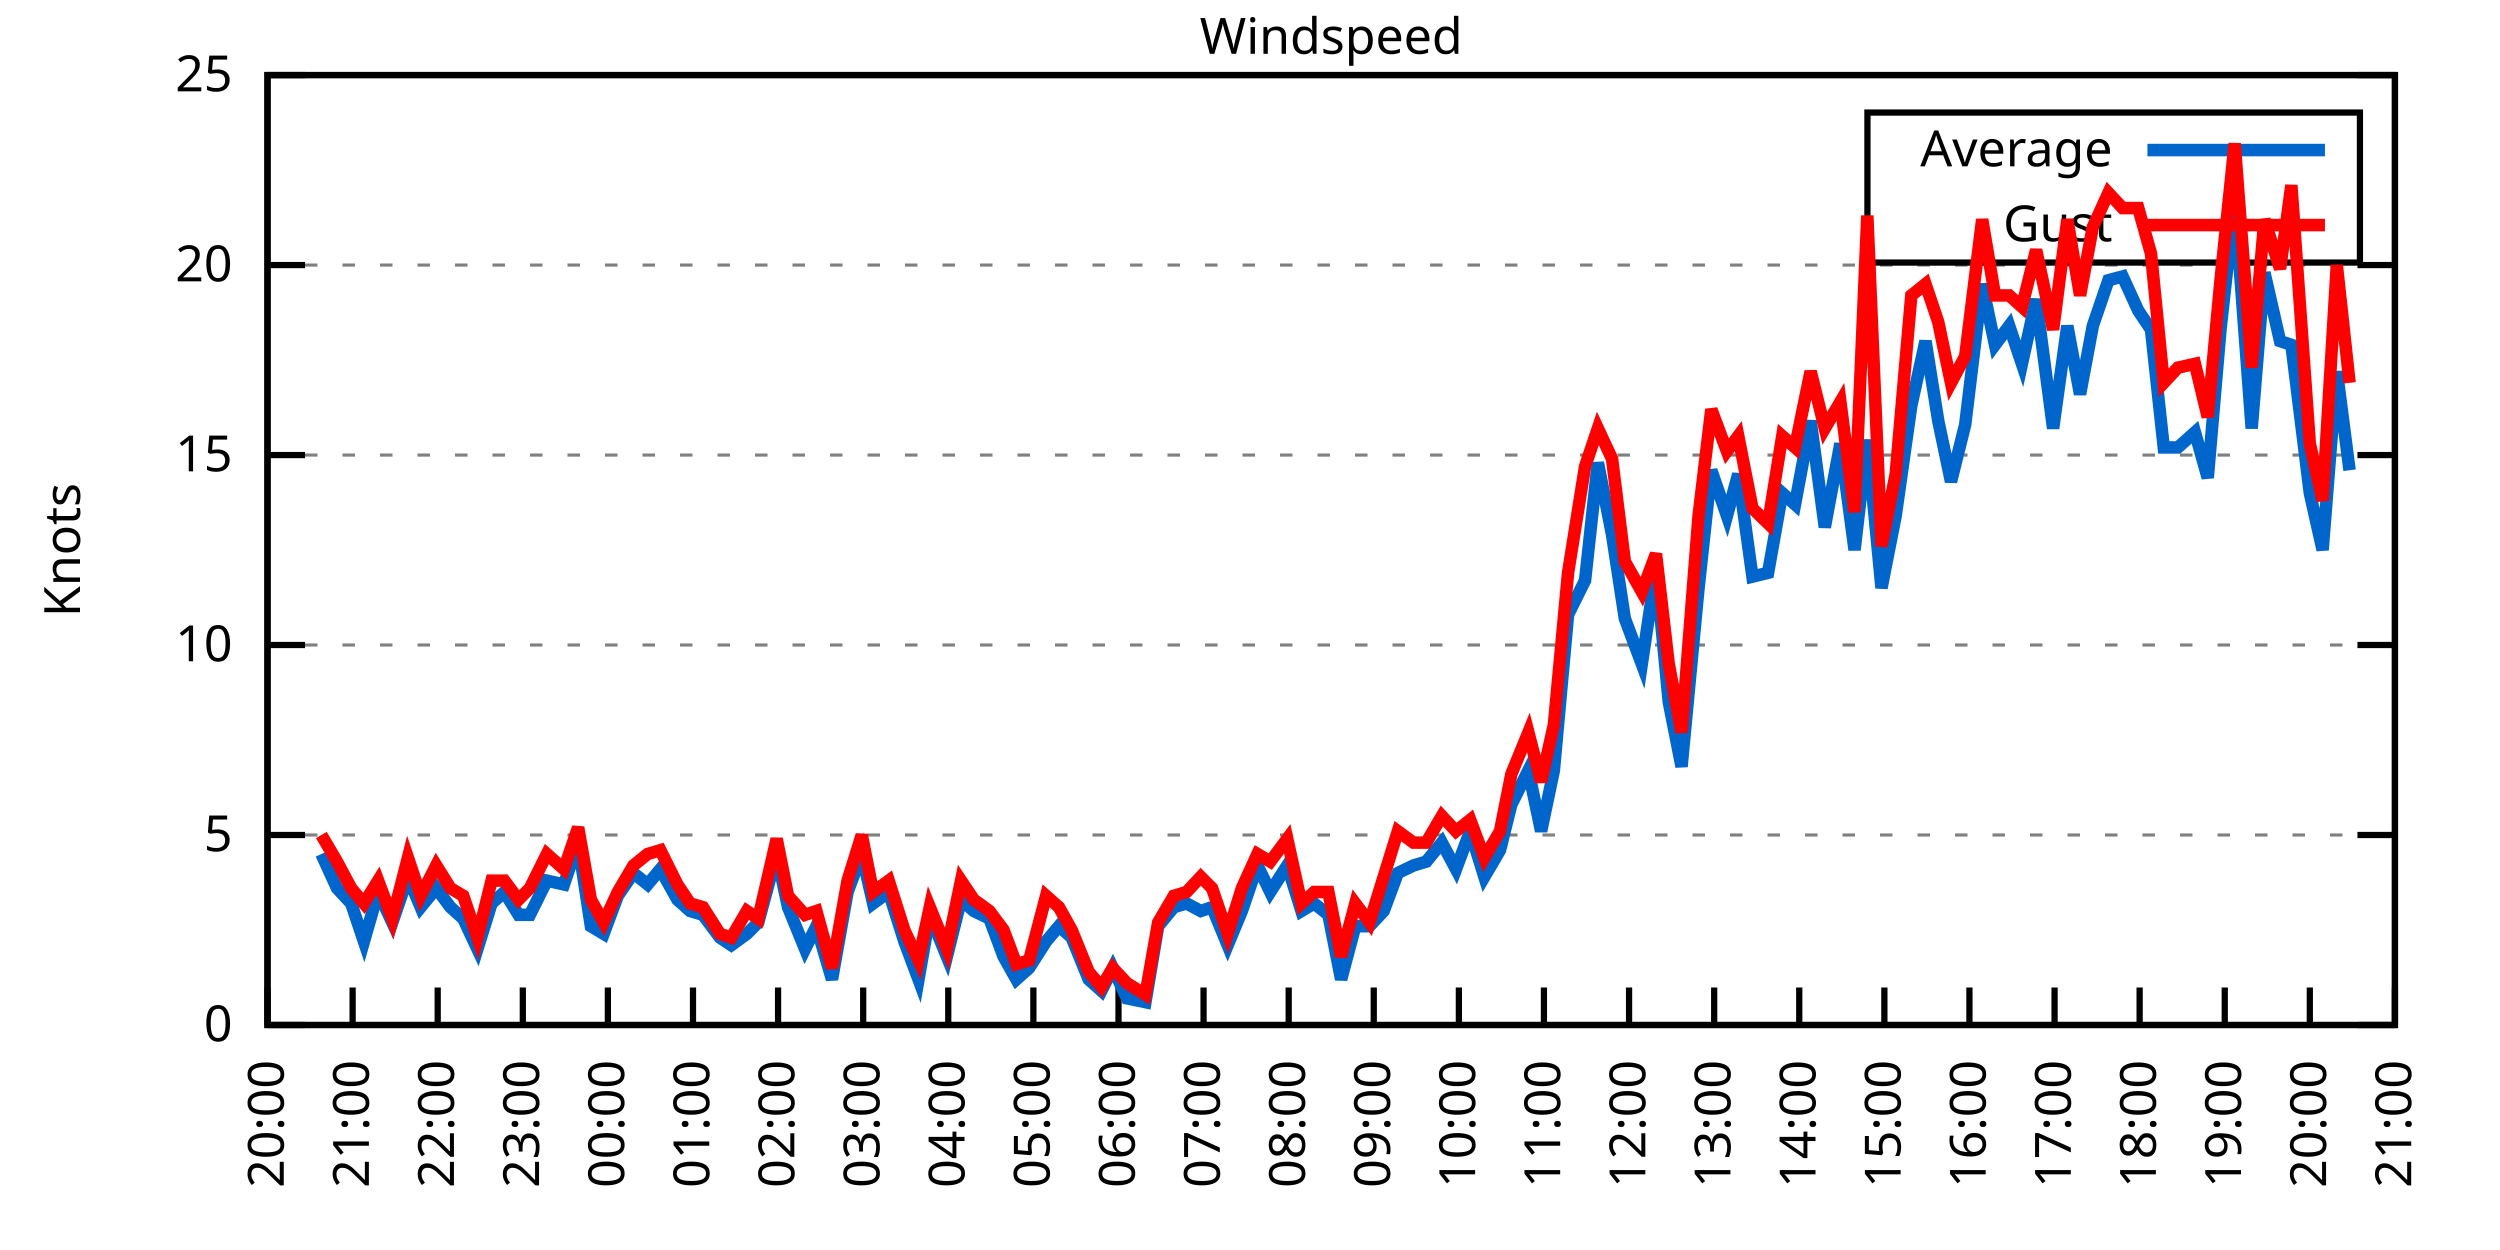
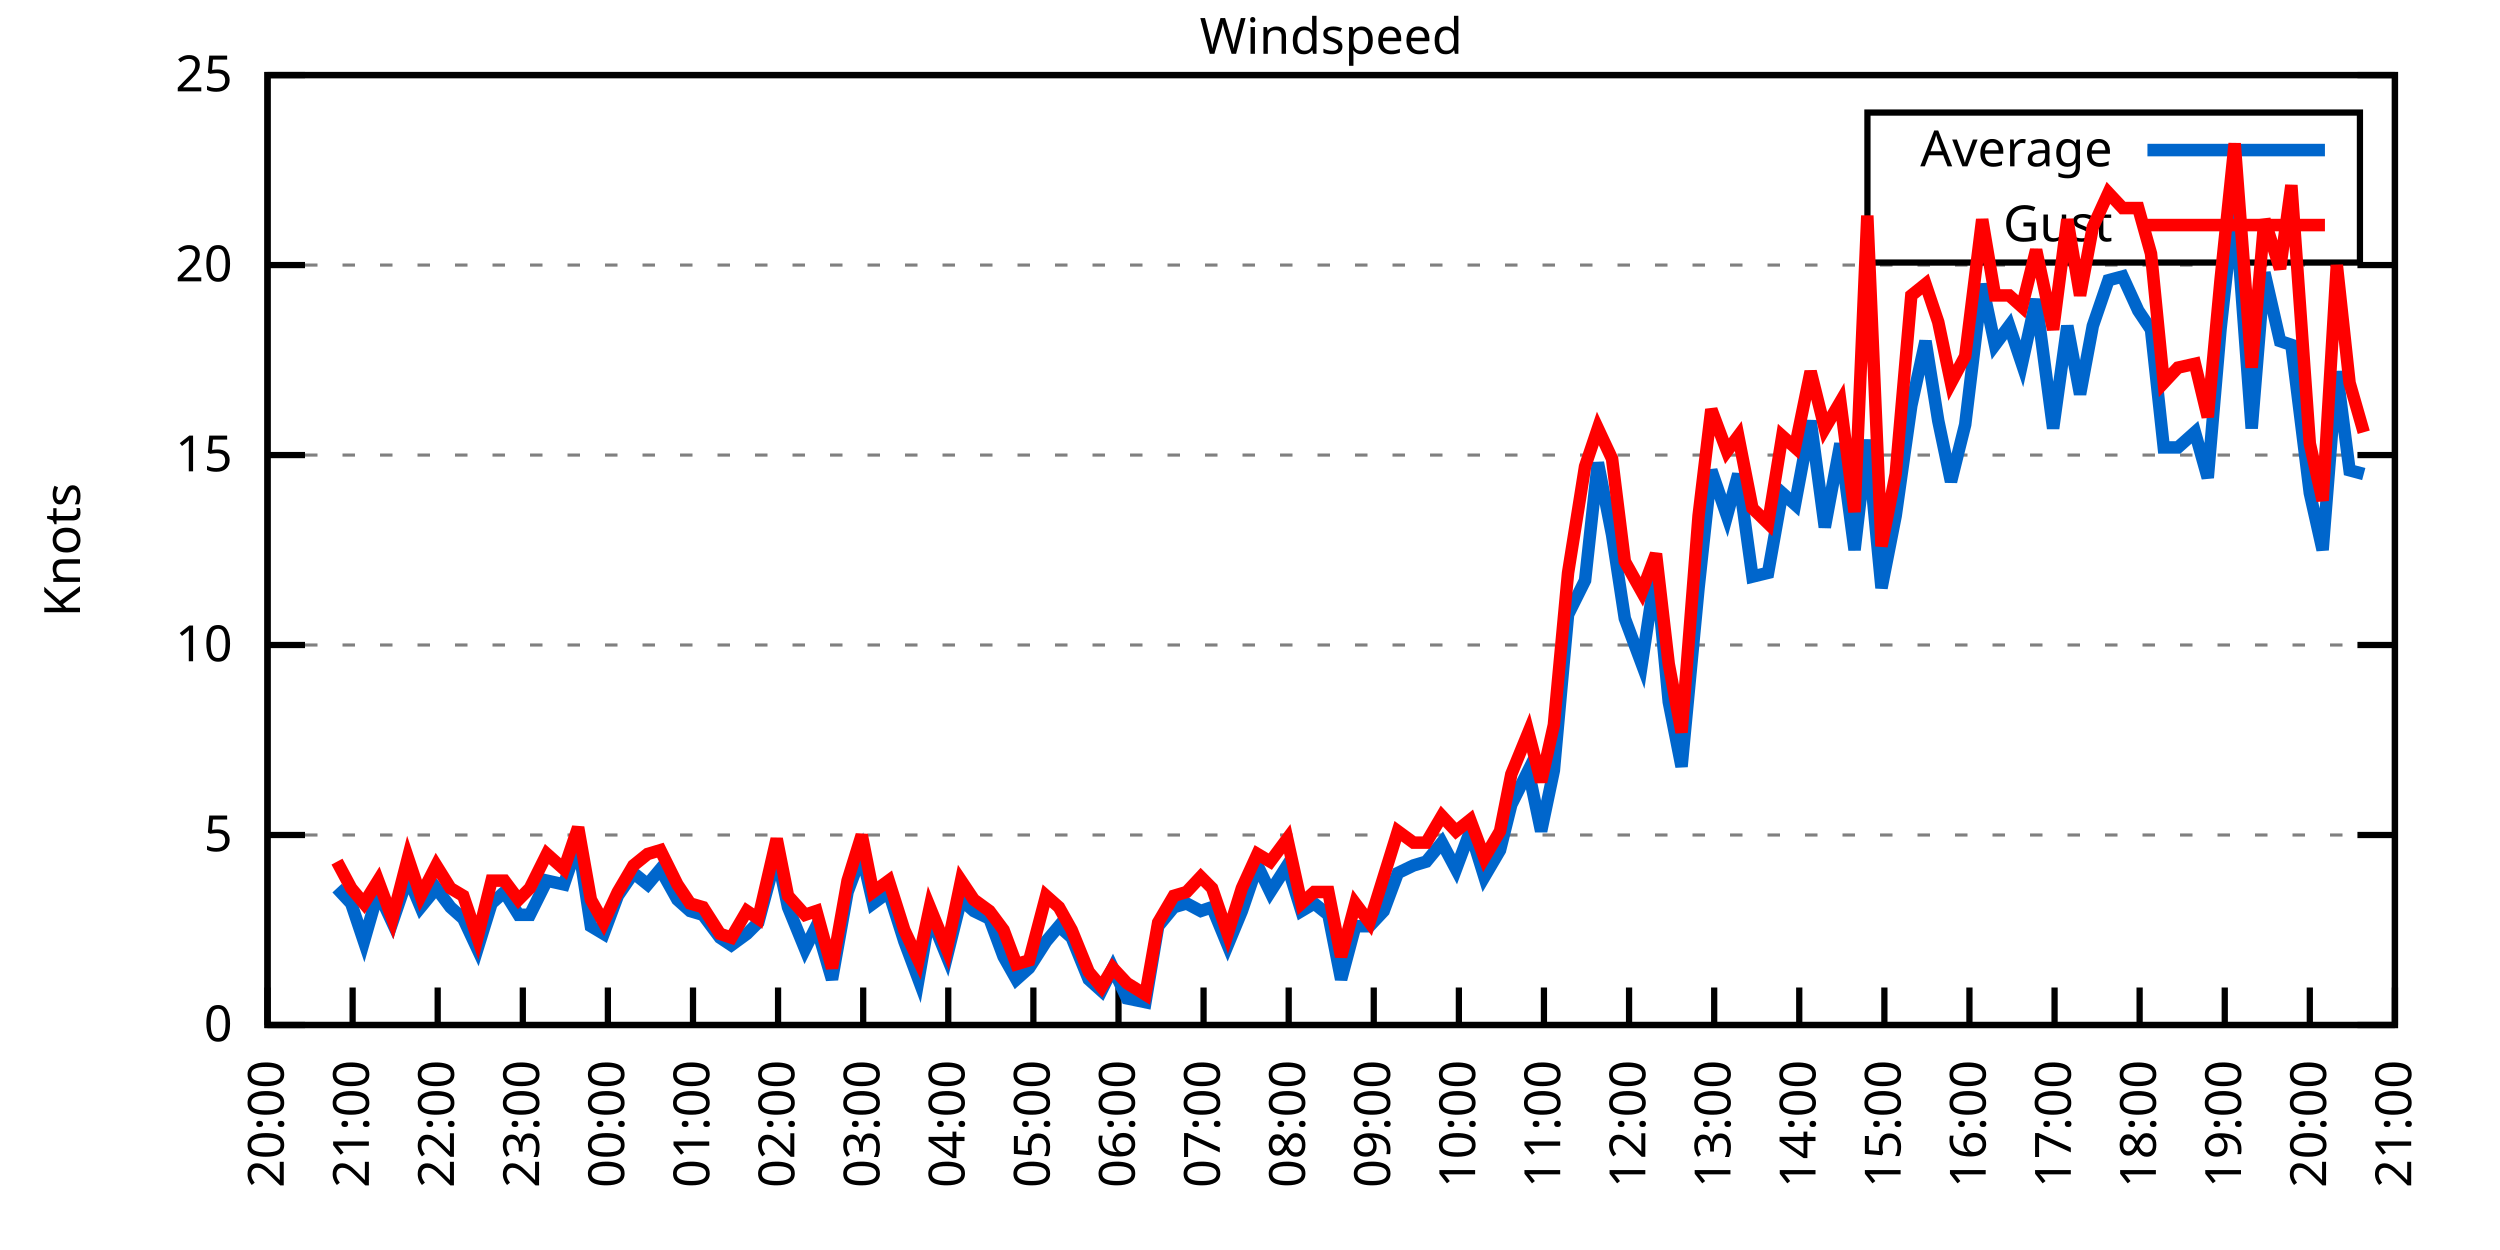
<svg xmlns="http://www.w3.org/2000/svg" xmlns:xlink="http://www.w3.org/1999/xlink" width="400" height="200" viewBox="0 0 400 200">
  <g id="gnuplot_canvas">
    <rect x="0" y="0" width="400" height="200" fill="none" />
    <defs>
      <circle id="gpDot" r="0.5" stroke-width="0.5" stroke="currentColor" />
      <path id="gpPt0" stroke-width="0.333" stroke="currentColor" d="M-1,0 h2 M0,-1 v2" />
      <path id="gpPt1" stroke-width="0.333" stroke="currentColor" d="M-1,-1 L1,1 M1,-1 L-1,1" />
      <path id="gpPt2" stroke-width="0.333" stroke="currentColor" d="M-1,0 L1,0 M0,-1 L0,1 M-1,-1 L1,1 M-1,1 L1,-1" />
      <rect id="gpPt3" stroke-width="0.333" stroke="currentColor" x="-1" y="-1" width="2" height="2" />
      <rect id="gpPt4" stroke-width="0.333" stroke="currentColor" fill="currentColor" x="-1" y="-1" width="2" height="2" />
      <circle id="gpPt5" stroke-width="0.333" stroke="currentColor" cx="0" cy="0" r="1" />
      <use xlink:href="#gpPt5" id="gpPt6" fill="currentColor" stroke="none" />
      <path id="gpPt7" stroke-width="0.333" stroke="currentColor" d="M0,-1.33 L-1.33,0.67 L1.33,0.67 z" />
      <use xlink:href="#gpPt7" id="gpPt8" fill="currentColor" stroke="none" />
      <use xlink:href="#gpPt7" id="gpPt9" stroke="currentColor" transform="rotate(180)" />
      <use xlink:href="#gpPt9" id="gpPt10" fill="currentColor" stroke="none" />
      <use xlink:href="#gpPt3" id="gpPt11" stroke="currentColor" transform="rotate(45)" />
      <use xlink:href="#gpPt11" id="gpPt12" fill="currentColor" stroke="none" />
      <path id="gpPt13" stroke-width="0.333" stroke="currentColor" d="M0,1.330 L1.265,0.411 L0.782,-1.067 L-0.782,-1.076 L-1.265,0.411 z" />
      <use xlink:href="#gpPt13" id="gpPt14" fill="currentColor" stroke="none" />
      <filter id="textbox" filterUnits="objectBoundingBox" x="0" y="0" height="1" width="1">
        <feFlood flood-color="white" flood-opacity="1" result="bgnd" />
        <feComposite in="SourceGraphic" in2="bgnd" operator="atop" />
      </filter>
      <filter id="greybox" filterUnits="objectBoundingBox" x="0" y="0" height="1" width="1">
        <feFlood flood-color="lightgrey" flood-opacity="1" result="grey" />
        <feComposite in="SourceGraphic" in2="grey" operator="atop" />
      </filter>
    </defs>
    <g fill="none" color="white" stroke="currentColor" stroke-width="1.00" stroke-linecap="butt" stroke-linejoin="miter">
</g>
    <g fill="none" color="black" stroke="currentColor" stroke-width="1.00" stroke-linecap="butt" stroke-linejoin="miter">
      <g stroke="none" shape-rendering="crispEdges">
        <polygon fill="rgb(255, 255, 255)" points="42.80,164.00 383.18,164.00 383.18,12.02 42.80,12.02 " />
      </g>
    </g>
    <g fill="none" color="black" stroke="currentColor" stroke-width="1.00" stroke-linecap="butt" stroke-linejoin="miter">
</g>
    <g fill="none" color="black" stroke="black" stroke-width="0.50" stroke-linecap="butt" stroke-linejoin="miter">
</g>
    <g fill="none" color="gray" stroke="currentColor" stroke-width="0.50" stroke-linecap="butt" stroke-linejoin="miter">
      <path stroke="gray" stroke-dasharray="2,4" class="gridline" d="M42.80,164.00 L383.19,164.00  " />
    </g>
    <g fill="none" color="gray" stroke="gray" stroke-width="1.00" stroke-linecap="butt" stroke-linejoin="miter">
</g>
    <g fill="none" color="black" stroke="currentColor" stroke-width="1.00" stroke-linecap="butt" stroke-linejoin="miter">
      <path stroke="black" d="M42.80,164.00 L48.80,164.00 M383.19,164.00 L377.19,164.00  " />
      <g transform="translate(37.20,166.60)" stroke="none" fill="black" font-family="Sans" font-size="8.00" text-anchor="end">
        <text>
          <tspan font-family="Sans"> 0</tspan>
        </text>
      </g>
    </g>
    <g fill="none" color="black" stroke="currentColor" stroke-width="1.00" stroke-linecap="butt" stroke-linejoin="miter">
</g>
    <g fill="none" color="black" stroke="black" stroke-width="0.50" stroke-linecap="butt" stroke-linejoin="miter">
</g>
    <g fill="none" color="gray" stroke="currentColor" stroke-width="0.50" stroke-linecap="butt" stroke-linejoin="miter">
      <path stroke="gray" stroke-dasharray="2,4" class="gridline" d="M42.80,133.60 L383.19,133.60  " />
    </g>
    <g fill="none" color="gray" stroke="gray" stroke-width="1.00" stroke-linecap="butt" stroke-linejoin="miter">
</g>
    <g fill="none" color="black" stroke="currentColor" stroke-width="1.00" stroke-linecap="butt" stroke-linejoin="miter">
      <path stroke="black" d="M42.80,133.60 L48.80,133.60 M383.19,133.60 L377.19,133.60  " />
      <g transform="translate(37.20,136.20)" stroke="none" fill="black" font-family="Sans" font-size="8.00" text-anchor="end">
        <text>
          <tspan font-family="Sans"> 5</tspan>
        </text>
      </g>
    </g>
    <g fill="none" color="black" stroke="currentColor" stroke-width="1.00" stroke-linecap="butt" stroke-linejoin="miter">
</g>
    <g fill="none" color="black" stroke="black" stroke-width="0.50" stroke-linecap="butt" stroke-linejoin="miter">
</g>
    <g fill="none" color="gray" stroke="currentColor" stroke-width="0.50" stroke-linecap="butt" stroke-linejoin="miter">
      <path stroke="gray" stroke-dasharray="2,4" class="gridline" d="M42.80,103.20 L383.19,103.20  " />
    </g>
    <g fill="none" color="gray" stroke="gray" stroke-width="1.00" stroke-linecap="butt" stroke-linejoin="miter">
</g>
    <g fill="none" color="black" stroke="currentColor" stroke-width="1.00" stroke-linecap="butt" stroke-linejoin="miter">
      <path stroke="black" d="M42.80,103.20 L48.80,103.20 M383.19,103.20 L377.19,103.20  " />
      <g transform="translate(37.20,105.80)" stroke="none" fill="black" font-family="Sans" font-size="8.00" text-anchor="end">
        <text>
          <tspan font-family="Sans"> 10</tspan>
        </text>
      </g>
    </g>
    <g fill="none" color="black" stroke="currentColor" stroke-width="1.00" stroke-linecap="butt" stroke-linejoin="miter">
</g>
    <g fill="none" color="black" stroke="black" stroke-width="0.50" stroke-linecap="butt" stroke-linejoin="miter">
</g>
    <g fill="none" color="gray" stroke="currentColor" stroke-width="0.50" stroke-linecap="butt" stroke-linejoin="miter">
      <path stroke="gray" stroke-dasharray="2,4" class="gridline" d="M42.80,72.81 L383.19,72.81  " />
    </g>
    <g fill="none" color="gray" stroke="gray" stroke-width="1.00" stroke-linecap="butt" stroke-linejoin="miter">
</g>
    <g fill="none" color="black" stroke="currentColor" stroke-width="1.00" stroke-linecap="butt" stroke-linejoin="miter">
      <path stroke="black" d="M42.80,72.81 L48.80,72.81 M383.19,72.81 L377.19,72.81  " />
      <g transform="translate(37.20,75.41)" stroke="none" fill="black" font-family="Sans" font-size="8.00" text-anchor="end">
        <text>
          <tspan font-family="Sans"> 15</tspan>
        </text>
      </g>
    </g>
    <g fill="none" color="black" stroke="currentColor" stroke-width="1.00" stroke-linecap="butt" stroke-linejoin="miter">
</g>
    <g fill="none" color="black" stroke="black" stroke-width="0.50" stroke-linecap="butt" stroke-linejoin="miter">
</g>
    <g fill="none" color="gray" stroke="currentColor" stroke-width="0.50" stroke-linecap="butt" stroke-linejoin="miter">
      <path stroke="gray" stroke-dasharray="2,4" class="gridline" d="M42.80,42.41 L383.19,42.41  " />
    </g>
    <g fill="none" color="gray" stroke="gray" stroke-width="1.00" stroke-linecap="butt" stroke-linejoin="miter">
</g>
    <g fill="none" color="black" stroke="currentColor" stroke-width="1.00" stroke-linecap="butt" stroke-linejoin="miter">
      <path stroke="black" d="M42.80,42.41 L48.80,42.41 M383.19,42.41 L377.19,42.41  " />
      <g transform="translate(37.20,45.01)" stroke="none" fill="black" font-family="Sans" font-size="8.00" text-anchor="end">
        <text>
          <tspan font-family="Sans"> 20</tspan>
        </text>
      </g>
    </g>
    <g fill="none" color="black" stroke="currentColor" stroke-width="1.00" stroke-linecap="butt" stroke-linejoin="miter">
</g>
    <g fill="none" color="black" stroke="black" stroke-width="0.50" stroke-linecap="butt" stroke-linejoin="miter">
</g>
    <g fill="none" color="gray" stroke="currentColor" stroke-width="0.50" stroke-linecap="butt" stroke-linejoin="miter">
      <path stroke="gray" stroke-dasharray="2,4" class="gridline" d="M42.80,12.01 L383.19,12.01  " />
    </g>
    <g fill="none" color="gray" stroke="gray" stroke-width="1.00" stroke-linecap="butt" stroke-linejoin="miter">
</g>
    <g fill="none" color="black" stroke="currentColor" stroke-width="1.00" stroke-linecap="butt" stroke-linejoin="miter">
      <path stroke="black" d="M42.80,12.01 L48.80,12.01 M383.19,12.01 L377.19,12.01  " />
      <g transform="translate(37.20,14.61)" stroke="none" fill="black" font-family="Sans" font-size="8.00" text-anchor="end">
        <text>
          <tspan font-family="Sans"> 25</tspan>
        </text>
      </g>
    </g>
    <g fill="none" color="black" stroke="currentColor" stroke-width="1.00" stroke-linecap="butt" stroke-linejoin="miter">
      <path stroke="black" d="M42.80,164.00 L42.80,158.00  " />
      <g transform="translate(45.40,169.60) rotate(270.00)" stroke="none" fill="black" font-family="Sans" font-size="8.00" text-anchor="end">
        <text>
          <tspan font-family="Sans">20:00</tspan>
        </text>
      </g>
    </g>
    <g fill="none" color="black" stroke="currentColor" stroke-width="1.00" stroke-linecap="butt" stroke-linejoin="miter">
      <path stroke="black" d="M56.42,164.00 L56.42,158.00  " />
      <g transform="translate(59.02,169.60) rotate(270.00)" stroke="none" fill="black" font-family="Sans" font-size="8.00" text-anchor="end">
        <text>
          <tspan font-family="Sans">21:00</tspan>
        </text>
      </g>
    </g>
    <g fill="none" color="black" stroke="currentColor" stroke-width="1.00" stroke-linecap="butt" stroke-linejoin="miter">
      <path stroke="black" d="M70.03,164.00 L70.03,158.00  " />
      <g transform="translate(72.63,169.60) rotate(270.00)" stroke="none" fill="black" font-family="Sans" font-size="8.00" text-anchor="end">
        <text>
          <tspan font-family="Sans">22:00</tspan>
        </text>
      </g>
    </g>
    <g fill="none" color="black" stroke="currentColor" stroke-width="1.00" stroke-linecap="butt" stroke-linejoin="miter">
      <path stroke="black" d="M83.65,164.00 L83.65,158.00  " />
      <g transform="translate(86.25,169.60) rotate(270.00)" stroke="none" fill="black" font-family="Sans" font-size="8.00" text-anchor="end">
        <text>
          <tspan font-family="Sans">23:00</tspan>
        </text>
      </g>
    </g>
    <g fill="none" color="black" stroke="currentColor" stroke-width="1.00" stroke-linecap="butt" stroke-linejoin="miter">
      <path stroke="black" d="M97.26,164.00 L97.26,158.00  " />
      <g transform="translate(99.86,169.60) rotate(270.00)" stroke="none" fill="black" font-family="Sans" font-size="8.00" text-anchor="end">
        <text>
          <tspan font-family="Sans">00:00</tspan>
        </text>
      </g>
    </g>
    <g fill="none" color="black" stroke="currentColor" stroke-width="1.00" stroke-linecap="butt" stroke-linejoin="miter">
      <path stroke="black" d="M110.88,164.00 L110.88,158.00  " />
      <g transform="translate(113.48,169.60) rotate(270.00)" stroke="none" fill="black" font-family="Sans" font-size="8.00" text-anchor="end">
        <text>
          <tspan font-family="Sans">01:00</tspan>
        </text>
      </g>
    </g>
    <g fill="none" color="black" stroke="currentColor" stroke-width="1.00" stroke-linecap="butt" stroke-linejoin="miter">
      <path stroke="black" d="M124.49,164.00 L124.49,158.00  " />
      <g transform="translate(127.09,169.60) rotate(270.00)" stroke="none" fill="black" font-family="Sans" font-size="8.00" text-anchor="end">
        <text>
          <tspan font-family="Sans">02:00</tspan>
        </text>
      </g>
    </g>
    <g fill="none" color="black" stroke="currentColor" stroke-width="1.00" stroke-linecap="butt" stroke-linejoin="miter">
      <path stroke="black" d="M138.11,164.00 L138.11,158.00  " />
      <g transform="translate(140.71,169.60) rotate(270.00)" stroke="none" fill="black" font-family="Sans" font-size="8.00" text-anchor="end">
        <text>
          <tspan font-family="Sans">03:00</tspan>
        </text>
      </g>
    </g>
    <g fill="none" color="black" stroke="currentColor" stroke-width="1.00" stroke-linecap="butt" stroke-linejoin="miter">
      <path stroke="black" d="M151.72,164.00 L151.72,158.00  " />
      <g transform="translate(154.32,169.60) rotate(270.00)" stroke="none" fill="black" font-family="Sans" font-size="8.00" text-anchor="end">
        <text>
          <tspan font-family="Sans">04:00</tspan>
        </text>
      </g>
    </g>
    <g fill="none" color="black" stroke="currentColor" stroke-width="1.00" stroke-linecap="butt" stroke-linejoin="miter">
      <path stroke="black" d="M165.34,164.00 L165.34,158.00  " />
      <g transform="translate(167.94,169.60) rotate(270.00)" stroke="none" fill="black" font-family="Sans" font-size="8.00" text-anchor="end">
        <text>
          <tspan font-family="Sans">05:00</tspan>
        </text>
      </g>
    </g>
    <g fill="none" color="black" stroke="currentColor" stroke-width="1.00" stroke-linecap="butt" stroke-linejoin="miter">
      <path stroke="black" d="M178.96,164.00 L178.96,158.00  " />
      <g transform="translate(181.56,169.60) rotate(270.00)" stroke="none" fill="black" font-family="Sans" font-size="8.00" text-anchor="end">
        <text>
          <tspan font-family="Sans">06:00</tspan>
        </text>
      </g>
    </g>
    <g fill="none" color="black" stroke="currentColor" stroke-width="1.00" stroke-linecap="butt" stroke-linejoin="miter">
      <path stroke="black" d="M192.57,164.00 L192.57,158.00  " />
      <g transform="translate(195.17,169.60) rotate(270.00)" stroke="none" fill="black" font-family="Sans" font-size="8.00" text-anchor="end">
        <text>
          <tspan font-family="Sans">07:00</tspan>
        </text>
      </g>
    </g>
    <g fill="none" color="black" stroke="currentColor" stroke-width="1.00" stroke-linecap="butt" stroke-linejoin="miter">
      <path stroke="black" d="M206.19,164.00 L206.19,158.00  " />
      <g transform="translate(208.79,169.60) rotate(270.00)" stroke="none" fill="black" font-family="Sans" font-size="8.00" text-anchor="end">
        <text>
          <tspan font-family="Sans">08:00</tspan>
        </text>
      </g>
    </g>
    <g fill="none" color="black" stroke="currentColor" stroke-width="1.00" stroke-linecap="butt" stroke-linejoin="miter">
      <path stroke="black" d="M219.80,164.00 L219.80,158.00  " />
      <g transform="translate(222.40,169.60) rotate(270.00)" stroke="none" fill="black" font-family="Sans" font-size="8.00" text-anchor="end">
        <text>
          <tspan font-family="Sans">09:00</tspan>
        </text>
      </g>
    </g>
    <g fill="none" color="black" stroke="currentColor" stroke-width="1.00" stroke-linecap="butt" stroke-linejoin="miter">
      <path stroke="black" d="M233.42,164.00 L233.42,158.00  " />
      <g transform="translate(236.02,169.60) rotate(270.00)" stroke="none" fill="black" font-family="Sans" font-size="8.00" text-anchor="end">
        <text>
          <tspan font-family="Sans">10:00</tspan>
        </text>
      </g>
    </g>
    <g fill="none" color="black" stroke="currentColor" stroke-width="1.00" stroke-linecap="butt" stroke-linejoin="miter">
      <path stroke="black" d="M247.03,164.00 L247.03,158.00  " />
      <g transform="translate(249.63,169.60) rotate(270.00)" stroke="none" fill="black" font-family="Sans" font-size="8.00" text-anchor="end">
        <text>
          <tspan font-family="Sans">11:00</tspan>
        </text>
      </g>
    </g>
    <g fill="none" color="black" stroke="currentColor" stroke-width="1.00" stroke-linecap="butt" stroke-linejoin="miter">
      <path stroke="black" d="M260.65,164.00 L260.65,158.00  " />
      <g transform="translate(263.25,169.60) rotate(270.00)" stroke="none" fill="black" font-family="Sans" font-size="8.00" text-anchor="end">
        <text>
          <tspan font-family="Sans">12:00</tspan>
        </text>
      </g>
    </g>
    <g fill="none" color="black" stroke="currentColor" stroke-width="1.00" stroke-linecap="butt" stroke-linejoin="miter">
      <path stroke="black" d="M274.27,164.00 L274.27,158.00  " />
      <g transform="translate(276.87,169.60) rotate(270.00)" stroke="none" fill="black" font-family="Sans" font-size="8.00" text-anchor="end">
        <text>
          <tspan font-family="Sans">13:00</tspan>
        </text>
      </g>
    </g>
    <g fill="none" color="black" stroke="currentColor" stroke-width="1.00" stroke-linecap="butt" stroke-linejoin="miter">
      <path stroke="black" d="M287.88,164.00 L287.88,158.00  " />
      <g transform="translate(290.48,169.60) rotate(270.00)" stroke="none" fill="black" font-family="Sans" font-size="8.00" text-anchor="end">
        <text>
          <tspan font-family="Sans">14:00</tspan>
        </text>
      </g>
    </g>
    <g fill="none" color="black" stroke="currentColor" stroke-width="1.00" stroke-linecap="butt" stroke-linejoin="miter">
      <path stroke="black" d="M301.50,164.00 L301.50,158.00  " />
      <g transform="translate(304.10,169.60) rotate(270.00)" stroke="none" fill="black" font-family="Sans" font-size="8.00" text-anchor="end">
        <text>
          <tspan font-family="Sans">15:00</tspan>
        </text>
      </g>
    </g>
    <g fill="none" color="black" stroke="currentColor" stroke-width="1.00" stroke-linecap="butt" stroke-linejoin="miter">
      <path stroke="black" d="M315.11,164.00 L315.11,158.00  " />
      <g transform="translate(317.71,169.60) rotate(270.00)" stroke="none" fill="black" font-family="Sans" font-size="8.00" text-anchor="end">
        <text>
          <tspan font-family="Sans">16:00</tspan>
        </text>
      </g>
    </g>
    <g fill="none" color="black" stroke="currentColor" stroke-width="1.00" stroke-linecap="butt" stroke-linejoin="miter">
      <path stroke="black" d="M328.73,164.00 L328.73,158.00  " />
      <g transform="translate(331.33,169.60) rotate(270.00)" stroke="none" fill="black" font-family="Sans" font-size="8.00" text-anchor="end">
        <text>
          <tspan font-family="Sans">17:00</tspan>
        </text>
      </g>
    </g>
    <g fill="none" color="black" stroke="currentColor" stroke-width="1.00" stroke-linecap="butt" stroke-linejoin="miter">
      <path stroke="black" d="M342.34,164.00 L342.34,158.00  " />
      <g transform="translate(344.94,169.60) rotate(270.00)" stroke="none" fill="black" font-family="Sans" font-size="8.00" text-anchor="end">
        <text>
          <tspan font-family="Sans">18:00</tspan>
        </text>
      </g>
    </g>
    <g fill="none" color="black" stroke="currentColor" stroke-width="1.00" stroke-linecap="butt" stroke-linejoin="miter">
      <path stroke="black" d="M355.96,164.00 L355.96,158.00  " />
      <g transform="translate(358.56,169.60) rotate(270.00)" stroke="none" fill="black" font-family="Sans" font-size="8.00" text-anchor="end">
        <text>
          <tspan font-family="Sans">19:00</tspan>
        </text>
      </g>
    </g>
    <g fill="none" color="black" stroke="currentColor" stroke-width="1.00" stroke-linecap="butt" stroke-linejoin="miter">
      <path stroke="black" d="M369.57,164.00 L369.57,158.00  " />
      <g transform="translate(372.17,169.60) rotate(270.00)" stroke="none" fill="black" font-family="Sans" font-size="8.00" text-anchor="end">
        <text>
          <tspan font-family="Sans">20:00</tspan>
        </text>
      </g>
    </g>
    <g fill="none" color="black" stroke="currentColor" stroke-width="1.00" stroke-linecap="butt" stroke-linejoin="miter">
      <path stroke="black" d="M383.19,164.00 L383.19,158.00  " />
      <g transform="translate(385.79,169.60) rotate(270.00)" stroke="none" fill="black" font-family="Sans" font-size="8.00" text-anchor="end">
        <text>
          <tspan font-family="Sans">21:00</tspan>
        </text>
      </g>
    </g>
    <g fill="none" color="black" stroke="currentColor" stroke-width="1.00" stroke-linecap="butt" stroke-linejoin="miter">
</g>
    <g fill="none" color="black" stroke="currentColor" stroke-width="1.00" stroke-linecap="butt" stroke-linejoin="miter">
      <path stroke="black" d="M42.80,12.01 L42.80,164.00 L383.19,164.00 L383.19,12.01 L42.80,12.01 Z  " />
    </g>
    <g fill="none" color="black" stroke="currentColor" stroke-width="1.00" stroke-linecap="butt" stroke-linejoin="miter">
</g>
    <g fill="none" color="black" stroke="currentColor" stroke-width="1.00" stroke-linecap="butt" stroke-linejoin="miter">
      <path stroke="black" d="M298.79,42.01 L298.79,18.01 L377.59,18.01 L377.59,42.01 L298.79,42.01 Z  " />
    </g>
    <g id="Windspeed_plot_1">
      <g fill="none" color="white" stroke="black" stroke-width="2.00" stroke-linecap="butt" stroke-linejoin="miter">
</g>
      <g fill="none" color="black" stroke="currentColor" stroke-width="2.00" stroke-linecap="butt" stroke-linejoin="miter">
        <g transform="translate(337.99,26.61)" stroke="none" fill="black" font-family="Sans" font-size="8.00" text-anchor="end">
          <text>
            <tspan font-family="Sans">Average</tspan>
          </text>
        </g>
      </g>
      <g fill="none" color="black" stroke="currentColor" stroke-width="2.00" stroke-linecap="butt" stroke-linejoin="miter">
-         <path stroke="rgb(  0, 102, 204)" d="M343.59,24.01 L371.99,24.01 M51.42,136.64 L53.92,142.11 L56.19,144.55 L58.23,150.62 L60.50,142.72 L62.77,147.59   L65.27,140.29 L67.31,145.15 L69.80,142.11 L72.07,145.15 L74.12,146.98 L76.39,151.84 L78.65,144.55 L80.70,142.72   L82.97,146.37 L84.78,146.37 L87.50,140.90 L90.23,141.51 L92.50,134.82 L94.54,148.19 L96.58,149.41 L98.85,143.33   L101.35,139.68 L103.62,141.51 L105.66,139.07 L108.38,143.94 L110.42,145.76 L112.47,146.37 L115.19,150.02 L117.01,151.23   L119.50,149.41 L121.32,147.59 L124.27,136.64 L126.08,145.15 L128.81,151.84 L130.62,148.19 L133.12,156.70 L135.61,142.72   L137.88,136.64 L139.70,144.55 L142.19,142.72 L144.69,150.62 L146.96,156.70 L148.77,146.37 L151.50,153.06 L153.77,143.94   L155.81,145.76 L158.31,146.98 L160.57,153.06 L162.62,156.70 L164.66,154.88 L167.38,150.62 L169.43,148.19 L171.47,150.02   L174.19,156.70 L176.23,158.53 L178.05,154.88 L180.32,159.74 L183.27,160.35 L185.31,148.19 L187.81,145.15 L189.85,144.55   L192.12,145.76 L193.93,145.15 L196.43,151.23 L198.70,145.76 L201.19,138.47 L203.24,142.72 L205.96,138.47 L208.23,145.76   L210.27,144.55 L212.54,146.37 L214.58,156.70 L216.85,148.19 L219.12,148.19 L221.39,145.76 L223.66,139.68 L226.16,138.47   L228.20,137.86 L230.70,134.82 L232.96,139.07 L235.23,132.99 L237.50,140.29 L240.00,136.03 L241.81,128.74 L244.54,123.27   L246.58,132.99 L248.62,123.27 L250.89,98.34 L253.61,92.87 L255.66,74.02 L257.93,85.57 L259.97,98.95 L262.69,106.24   L264.96,91.04 L267.00,112.32 L269.05,122.66 L271.77,94.08 L273.81,75.24 L276.31,82.53 L278.12,75.85 L280.39,92.26   L282.89,91.65 L285.16,78.89 L287.20,80.71 L289.70,67.33 L291.97,84.36 L294.46,70.98 L296.73,88.00 L298.77,70.37   L301.04,94.08 L303.31,82.53 L305.81,64.90 L308.08,54.57 L310.12,67.33 L312.16,77.06 L314.43,67.94 L317.15,45.45   L319.20,55.18 L321.47,52.14 L323.51,58.21 L325.78,47.88 L328.50,68.55 L330.77,52.14 L332.81,63.08 L334.85,52.14   L337.35,44.84 L339.62,44.23 L342.12,49.70 L344.16,52.74 L346.20,71.59 L348.47,71.59 L351.19,69.16 L353.24,76.45   L355.28,52.74 L357.55,32.07 L360.27,68.55 L362.31,43.62 L364.81,54.57 L366.62,55.18 L369.57,78.89 L371.62,88.00   L373.89,59.43 L375.93,75.24  " />
+         <path stroke="rgb(  0, 102, 204)" d="M343.59,24.01 L371.99,24.01 M53.92,142.11 L56.19,144.55 L58.23,150.62 L60.50,142.72 L62.77,147.59 L65.27,140.29   L67.31,145.15 L69.80,142.11 L72.07,145.15 L74.12,146.98 L76.39,151.84 L78.65,144.55 L80.70,142.72 L82.97,146.37   L84.78,146.37 L87.50,140.90 L90.23,141.51 L92.50,134.82 L94.54,148.19 L96.58,149.41 L98.85,143.33 L101.35,139.68   L103.62,141.51 L105.66,139.07 L108.38,143.94 L110.42,145.76 L112.47,146.37 L115.19,150.02 L117.01,151.23 L119.50,149.41   L121.32,147.59 L124.27,136.64 L126.08,145.15 L128.81,151.84 L130.62,148.19 L133.12,156.70 L135.61,142.72 L137.88,136.64   L139.70,144.55 L142.19,142.72 L144.69,150.62 L146.96,156.70 L148.77,146.37 L151.50,153.06 L153.77,143.94 L155.81,145.76   L158.31,146.98 L160.57,153.06 L162.62,156.70 L164.66,154.88 L167.38,150.62 L169.43,148.19 L171.47,150.02 L174.19,156.70   L176.23,158.53 L178.05,154.88 L180.32,159.74 L183.27,160.35 L185.31,148.19 L187.81,145.15 L189.85,144.55 L192.12,145.76   L193.93,145.15 L196.43,151.23 L198.70,145.76 L201.19,138.47 L203.24,142.72 L205.96,138.47 L208.23,145.76 L210.27,144.55   L212.54,146.37 L214.58,156.70 L216.85,148.19 L219.12,148.19 L221.39,145.76 L223.66,139.68 L226.16,138.47 L228.20,137.86   L230.70,134.82 L232.96,139.07 L235.23,132.99 L237.50,140.29 L240.00,136.03 L241.81,128.74 L244.54,123.27 L246.58,132.99   L248.62,123.27 L250.89,98.34 L253.61,92.87 L255.66,74.02 L257.93,85.57 L259.97,98.95 L262.69,106.24 L264.96,91.04   L267.00,112.32 L269.05,122.66 L271.77,94.08 L273.81,75.24 L276.31,82.53 L278.12,75.85 L280.39,92.26 L282.89,91.65   L285.16,78.89 L287.20,80.71 L289.70,67.33 L291.97,84.36 L294.46,70.98 L296.73,88.00 L298.77,70.37 L301.04,94.08   L303.31,82.53 L305.81,64.90 L308.08,54.57 L310.12,67.33 L312.16,77.06 L314.43,67.94 L317.15,45.45 L319.20,55.18   L321.47,52.14 L323.51,58.21 L325.78,47.88 L328.50,68.55 L330.77,52.14 L332.81,63.08 L334.85,52.14 L337.35,44.84   L339.62,44.23 L342.12,49.70 L344.16,52.74 L346.20,71.59 L348.47,71.59 L351.19,69.16 L353.24,76.45 L355.28,52.74   L357.55,32.07 L360.27,68.55 L362.31,43.62 L364.81,54.57 L366.62,55.18 L369.57,78.89 L371.62,88.00 L373.89,59.43   L375.93,75.24 L378.20,75.85  " />
      </g>
    </g>
    <g id="Windspeed_plot_2">
      <g fill="none" color="black" stroke="currentColor" stroke-width="2.00" stroke-linecap="butt" stroke-linejoin="miter">
        <g transform="translate(337.99,38.61)" stroke="none" fill="black" font-family="Sans" font-size="8.00" text-anchor="end">
          <text>
            <tspan font-family="Sans">Gust</tspan>
          </text>
        </g>
      </g>
      <g fill="none" color="black" stroke="currentColor" stroke-width="2.00" stroke-linecap="butt" stroke-linejoin="miter">
-         <path stroke="rgb(255,   0,   0)" d="M343.59,36.01 L371.99,36.01 M51.42,133.60 L53.92,137.86 L56.19,142.11 L58.23,144.55 L60.50,140.90 L62.77,146.98   L65.27,137.25 L67.31,143.33 L69.80,138.47 L72.07,142.11 L74.12,143.33 L76.39,150.02 L78.65,140.90 L80.70,140.90   L82.97,143.94 L84.78,142.11 L87.50,136.64 L90.23,139.07 L92.50,132.39 L94.54,143.94 L96.58,147.59 L98.85,142.72   L101.35,138.47 L103.62,136.64 L105.66,136.03 L108.38,141.51 L110.42,144.55 L112.47,145.15 L115.19,149.41 L117.01,150.02   L119.50,145.76 L121.32,146.98 L124.27,134.21 L126.08,143.33 L128.81,146.37 L130.62,145.76 L133.12,154.88 L135.61,140.90   L137.88,133.60 L139.70,142.72 L142.19,140.90 L144.69,148.80 L146.96,153.66 L148.77,145.15 L151.50,151.84 L153.77,140.90   L155.81,143.94 L158.31,145.76 L160.57,148.80 L162.62,154.27 L164.66,153.66 L167.38,143.33 L169.43,145.15 L171.47,148.80   L174.19,155.49 L176.23,157.92 L178.05,154.88 L180.32,157.31 L183.27,159.14 L185.31,147.59 L187.81,143.33 L189.85,142.72   L192.12,140.29 L193.93,142.11 L196.43,149.41 L198.70,142.11 L201.19,136.64 L203.24,137.86 L205.96,134.21 L208.23,144.55   L210.27,142.72 L212.54,142.72 L214.58,153.06 L216.85,144.55 L219.12,147.59 L221.39,140.29 L223.66,132.99 L226.16,134.82   L228.20,134.82 L230.70,130.56 L232.96,132.99 L235.23,131.17 L237.50,137.25 L240.00,132.99 L241.81,123.87 L244.54,117.19   L246.58,125.09 L248.62,115.97 L250.89,91.65 L253.61,74.63 L255.66,68.55 L257.93,73.41 L259.97,89.83 L262.69,94.69   L264.96,88.61 L267.00,106.24 L269.05,117.19 L271.77,82.53 L273.81,65.51 L276.31,72.20 L278.12,69.77 L280.39,81.32   L282.89,83.75 L285.16,69.77 L287.20,71.59 L289.70,59.43 L291.97,68.55 L294.46,64.29 L296.73,81.93 L298.77,34.50   L301.04,87.40 L303.31,75.85 L305.81,47.27 L308.08,45.45 L310.12,51.53 L312.16,61.25 L314.43,57.00 L317.15,35.11   L319.20,47.27 L321.47,47.27 L323.51,49.10 L325.78,39.98 L328.50,52.74 L330.77,35.11 L332.81,47.27 L334.85,36.33   L337.35,30.86 L339.62,33.29 L342.12,33.29 L344.16,40.58 L346.20,61.25 L348.47,58.82 L351.19,58.21 L353.24,66.73   L355.28,44.84 L357.55,22.95 L360.27,58.82 L362.31,35.11 L364.81,43.02 L366.62,29.64 L369.57,70.98 L371.62,80.10   L373.89,42.41 L375.93,61.25  " />
+         <path stroke="rgb(255,   0,   0)" d="M343.59,36.01 L371.99,36.01 M53.92,137.86 L56.19,142.11 L58.23,144.55 L60.50,140.90 L62.77,146.98 L65.27,137.25   L67.31,143.33 L69.80,138.47 L72.07,142.11 L74.12,143.33 L76.39,150.02 L78.65,140.90 L80.70,140.90 L82.97,143.94   L84.78,142.11 L87.50,136.64 L90.23,139.07 L92.50,132.39 L94.54,143.94 L96.58,147.59 L98.85,142.72 L101.35,138.47   L103.62,136.64 L105.66,136.03 L108.38,141.51 L110.42,144.55 L112.47,145.15 L115.19,149.41 L117.01,150.02 L119.50,145.76   L121.32,146.98 L124.27,134.21 L126.08,143.33 L128.81,146.37 L130.62,145.76 L133.12,154.88 L135.61,140.90 L137.88,133.60   L139.70,142.72 L142.19,140.90 L144.69,148.80 L146.96,153.66 L148.77,145.15 L151.50,151.84 L153.77,140.90 L155.81,143.94   L158.31,145.76 L160.57,148.80 L162.62,154.27 L164.66,153.66 L167.38,143.33 L169.43,145.15 L171.47,148.80 L174.19,155.49   L176.23,157.92 L178.05,154.88 L180.32,157.31 L183.27,159.14 L185.31,147.59 L187.81,143.33 L189.85,142.72 L192.12,140.29   L193.93,142.11 L196.43,149.41 L198.70,142.11 L201.19,136.64 L203.24,137.86 L205.96,134.21 L208.23,144.55 L210.27,142.72   L212.54,142.72 L214.58,153.06 L216.85,144.55 L219.12,147.59 L221.39,140.29 L223.66,132.99 L226.16,134.82 L228.20,134.82   L230.70,130.56 L232.96,132.99 L235.23,131.17 L237.50,137.25 L240.00,132.99 L241.81,123.87 L244.54,117.19 L246.58,125.09   L248.62,115.97 L250.89,91.65 L253.61,74.63 L255.66,68.55 L257.93,73.41 L259.97,89.83 L262.69,94.69 L264.96,88.61   L267.00,106.24 L269.05,117.19 L271.77,82.53 L273.81,65.51 L276.31,72.20 L278.12,69.77 L280.39,81.32 L282.89,83.75   L285.16,69.77 L287.20,71.59 L289.70,59.43 L291.97,68.55 L294.46,64.29 L296.73,81.93 L298.77,34.50 L301.04,87.40   L303.31,75.85 L305.81,47.27 L308.08,45.45 L310.12,51.53 L312.16,61.25 L314.43,57.00 L317.15,35.11 L319.20,47.27   L321.47,47.27 L323.51,49.10 L325.78,39.98 L328.50,52.74 L330.77,35.11 L332.81,47.27 L334.85,36.33 L337.35,30.86   L339.62,33.29 L342.12,33.29 L344.16,40.58 L346.20,61.25 L348.47,58.82 L351.19,58.21 L353.24,66.73 L355.28,44.84   L357.55,22.95 L360.27,58.82 L362.31,35.11 L364.81,43.02 L366.62,29.64 L369.57,70.98 L371.62,80.10 L373.89,42.41   L375.93,61.25 L378.20,69.16  " />
      </g>
    </g>
    <g fill="none" color="black" stroke="currentColor" stroke-width="2.00" stroke-linecap="butt" stroke-linejoin="miter">
</g>
    <g fill="none" color="black" stroke="black" stroke-width="1.00" stroke-linecap="butt" stroke-linejoin="miter">
</g>
    <g fill="none" color="black" stroke="currentColor" stroke-width="1.00" stroke-linecap="butt" stroke-linejoin="miter">
      <path stroke="black" d="M42.80,12.01 L42.80,164.00 L383.19,164.00 L383.19,12.01 L42.80,12.01 Z  " />
      <g transform="translate(12.80,88.01) rotate(270.00)" stroke="none" fill="black" font-family="Sans" font-size="8.00" text-anchor="middle">
        <text>
          <tspan font-family="Sans">Knots</tspan>
        </text>
      </g>
    </g>
    <g fill="none" color="black" stroke="currentColor" stroke-width="1.00" stroke-linecap="butt" stroke-linejoin="miter">
</g>
    <g fill="none" color="black" stroke="currentColor" stroke-width="1.00" stroke-linecap="butt" stroke-linejoin="miter">
      <g transform="translate(212.99,8.61)" stroke="none" fill="black" font-family="Sans" font-size="8.00" text-anchor="middle">
        <text>
          <tspan font-family="Sans">Windspeed</tspan>
        </text>
      </g>
    </g>
    <g fill="none" color="black" stroke="currentColor" stroke-width="1.00" stroke-linecap="butt" stroke-linejoin="miter">
</g>
  </g>
</svg>
